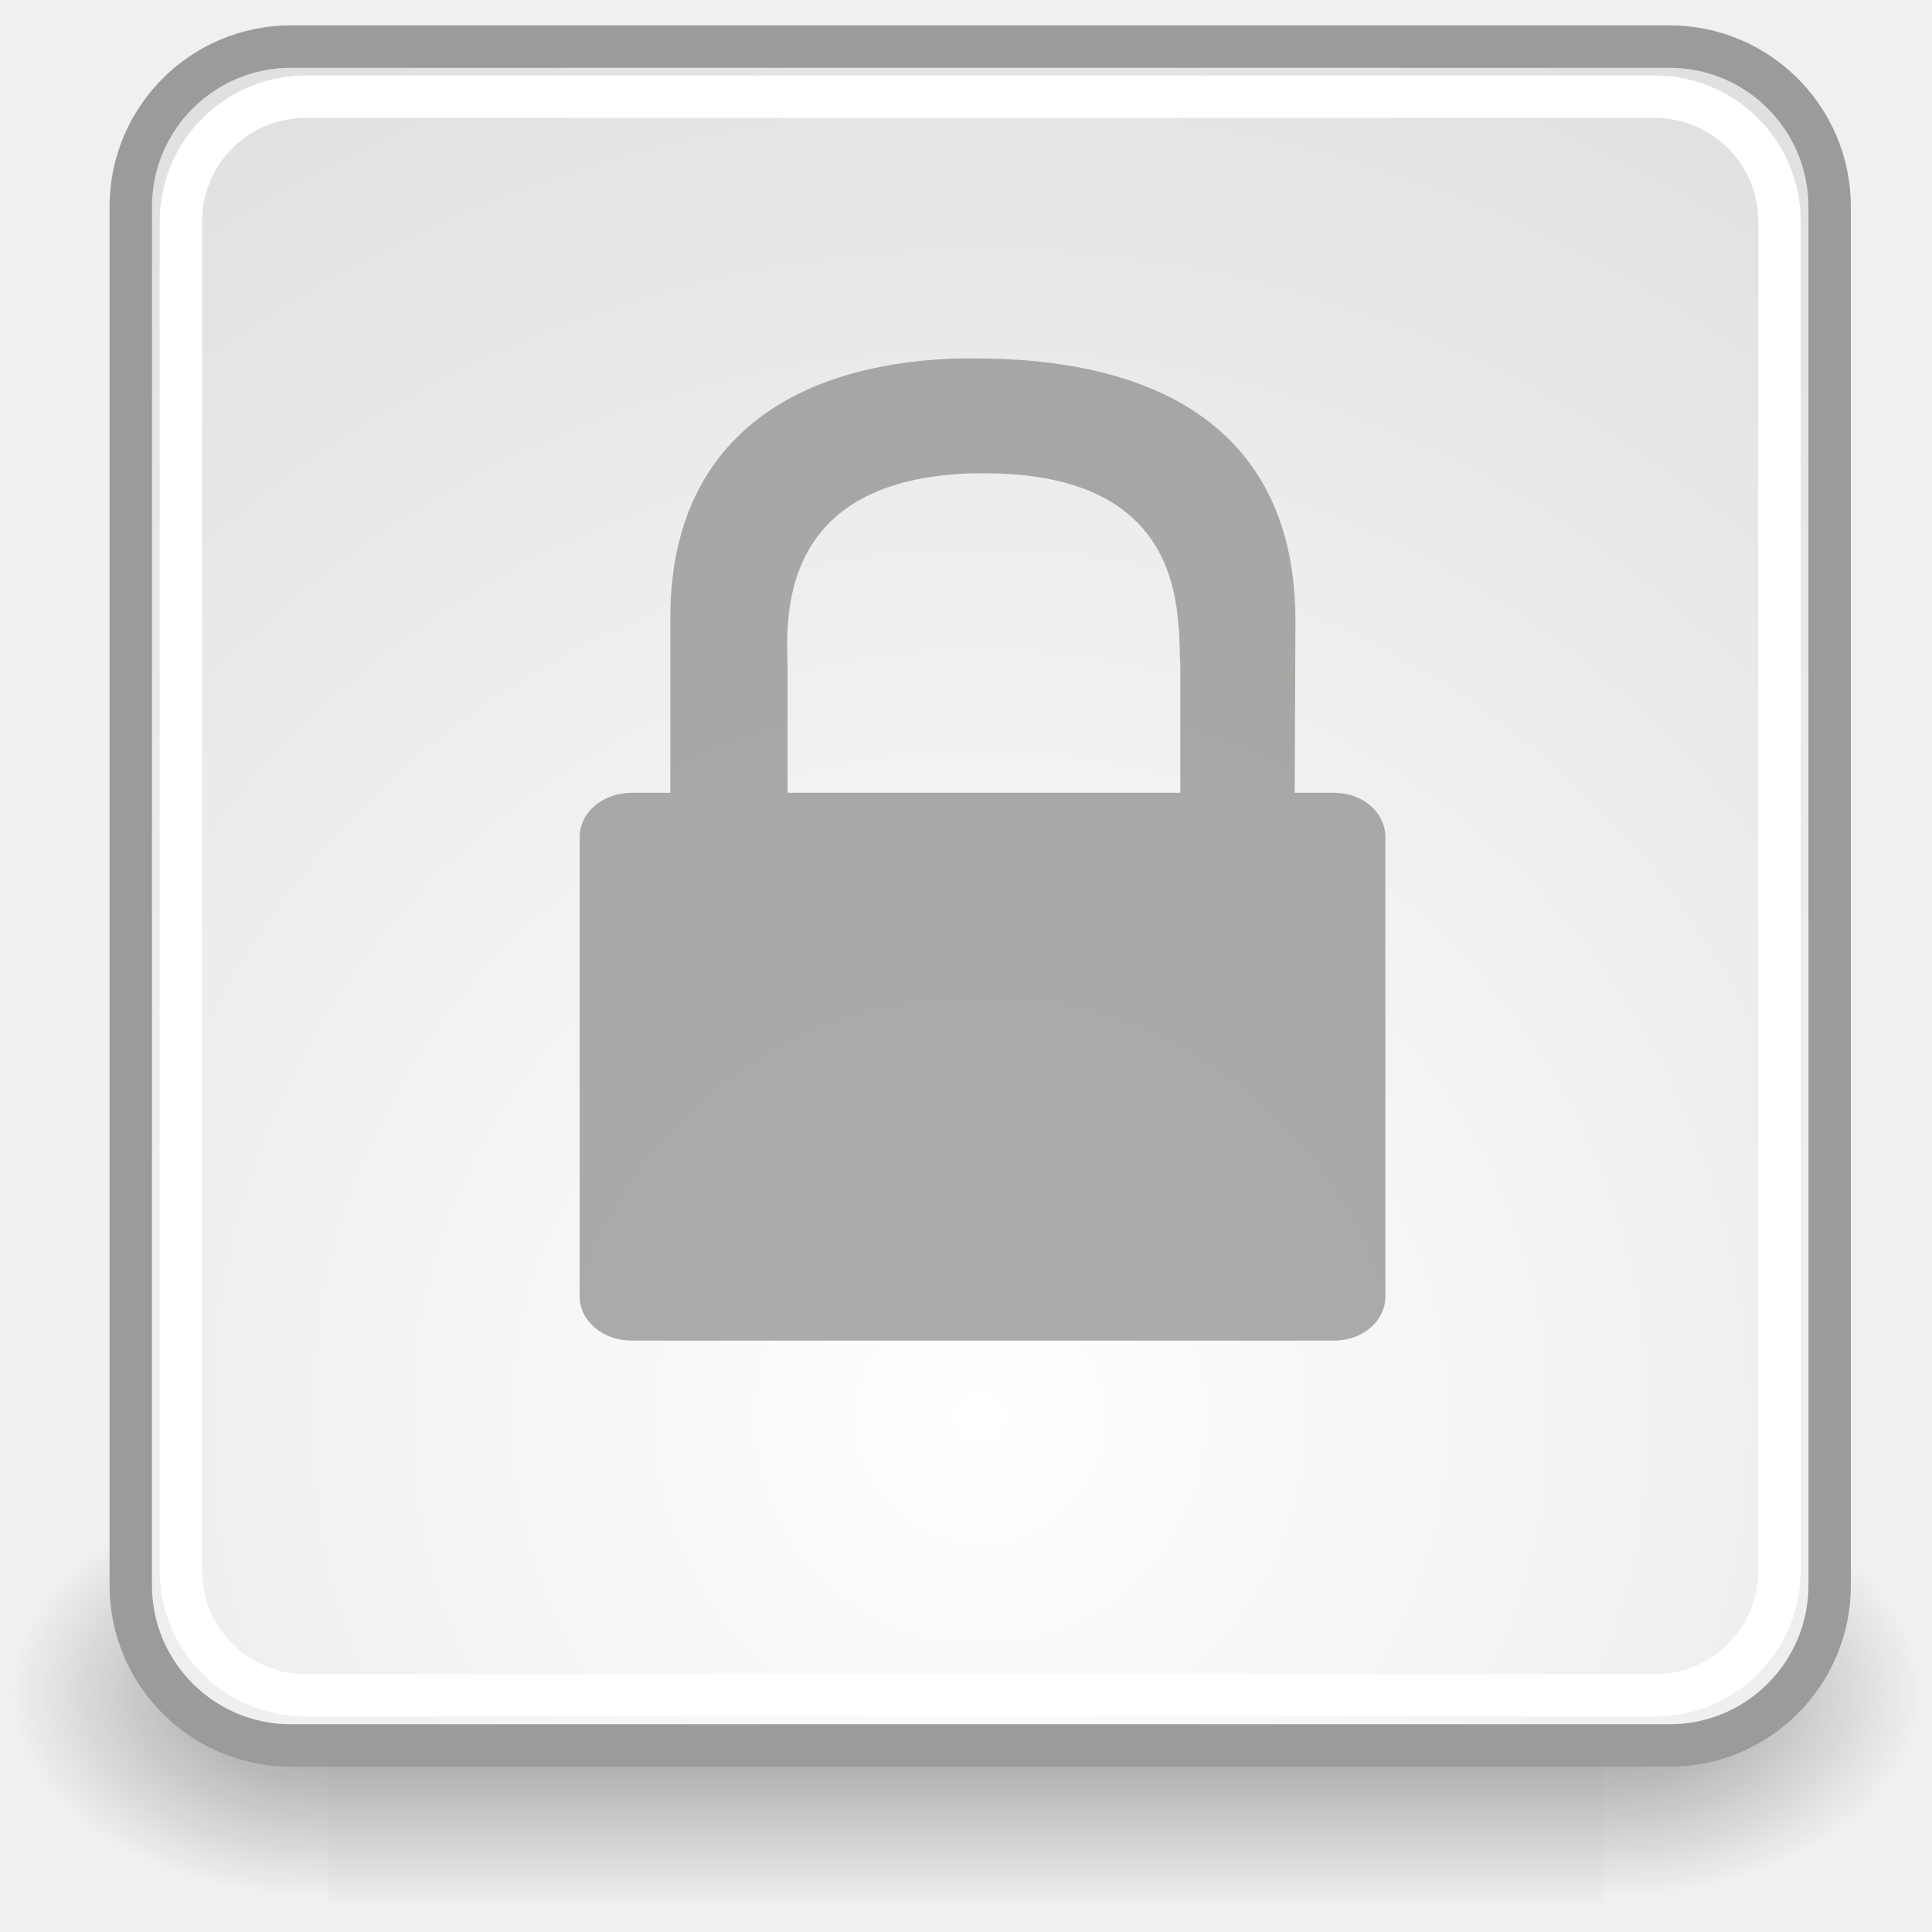
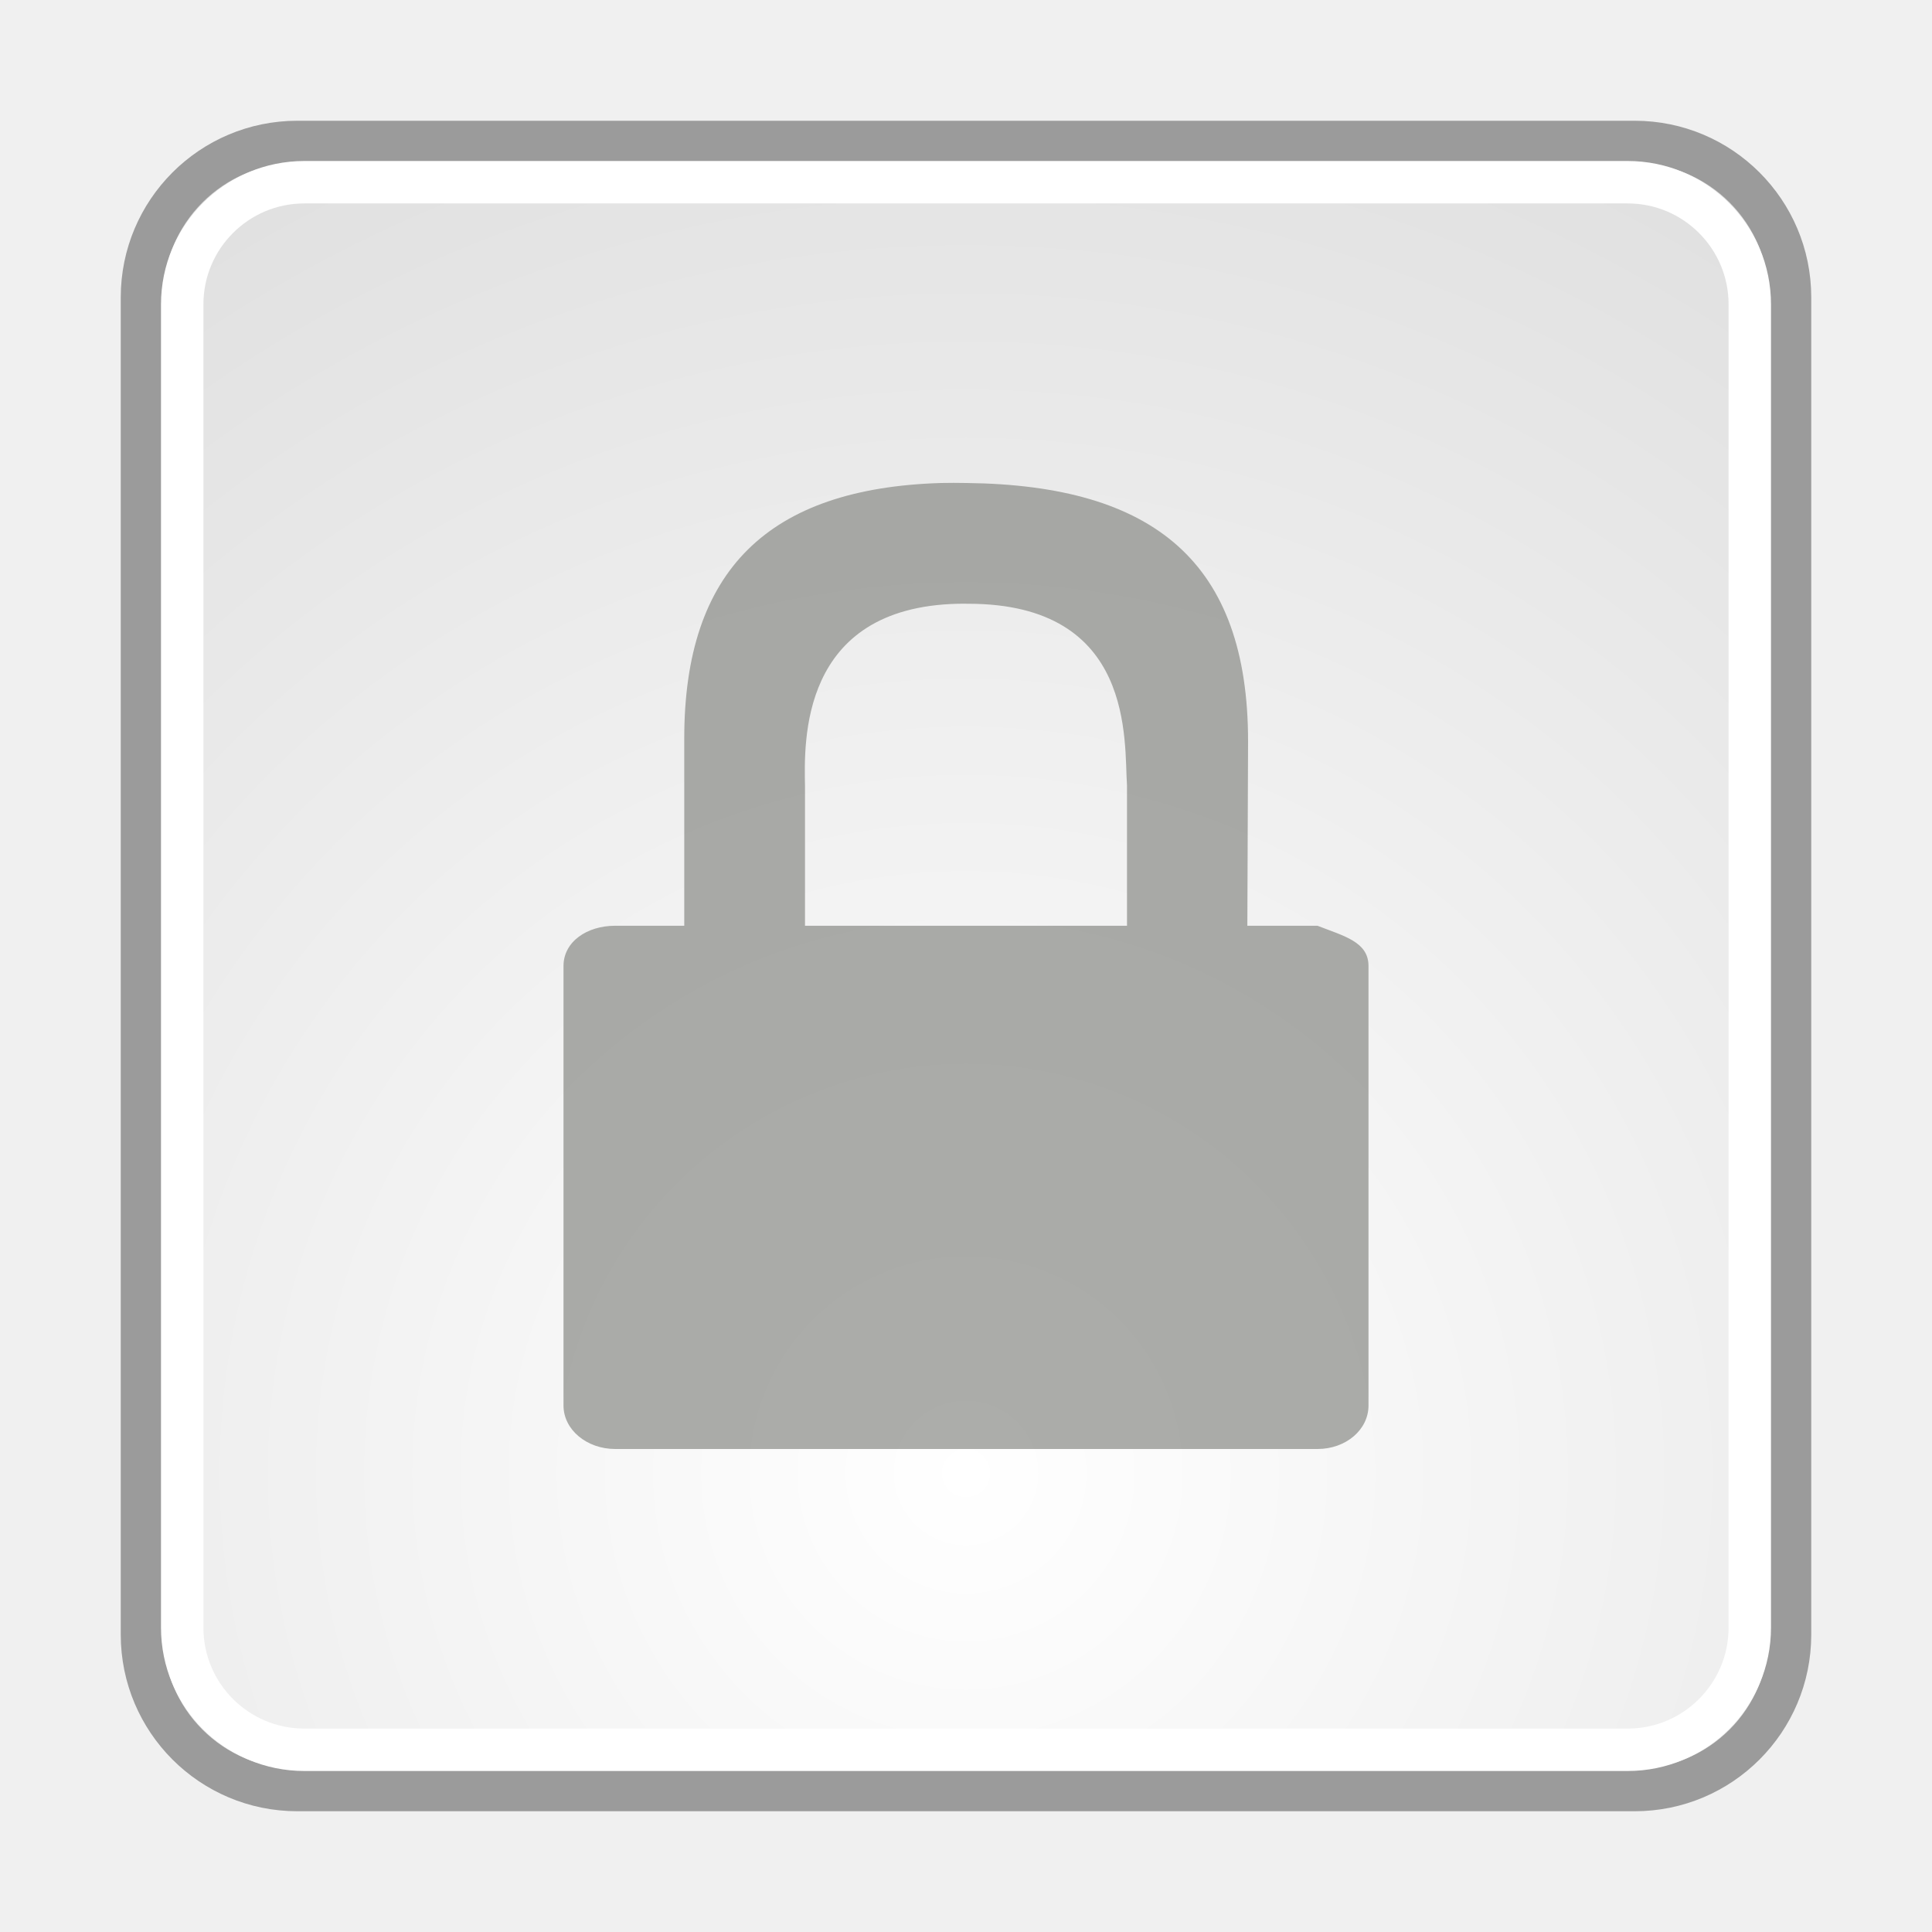
<svg xmlns="http://www.w3.org/2000/svg" xmlns:xlink="http://www.w3.org/1999/xlink" width="48px" height="48px" id="svg11300" version="1.1">
  <defs id="defs3">
    <linearGradient id="linearGradient5060">
      <stop style="stop-color:black;stop-opacity:1;" offset="0" id="stop5062" />
      <stop style="stop-color:black;stop-opacity:0;" offset="1" id="stop5064" />
    </linearGradient>
    <linearGradient id="linearGradient5048">
      <stop style="stop-color:black;stop-opacity:0;" offset="0" id="stop5050" />
      <stop id="stop5056" offset="0.5" style="stop-color:black;stop-opacity:1;" />
      <stop style="stop-color:black;stop-opacity:0;" offset="1" id="stop5052" />
    </linearGradient>
    <linearGradient id="linearGradient11520">
      <stop id="stop11522" offset="0" style="stop-color:#ffffff;stop-opacity:1;" />
      <stop id="stop11524" offset="1" style="stop-color:#dcdcdc;stop-opacity:1;" />
    </linearGradient>
    <linearGradient xlink:href="#linearGradient5048" id="linearGradient2206" gradientUnits="userSpaceOnUse" gradientTransform="matrix(2.774389,0,0,1.969706,-1892.179,-872.8854)" x1="302.857" y1="366.648" x2="302.857" y2="609.505" />
    <radialGradient xlink:href="#linearGradient5060" id="radialGradient2208" gradientUnits="userSpaceOnUse" gradientTransform="matrix(2.774389,0,0,1.969706,-1891.633,-872.8854)" cx="605.714" cy="486.648" fx="605.714" fy="486.648" r="117.143" />
    <radialGradient xlink:href="#linearGradient5060" id="radialGradient2210" gradientUnits="userSpaceOnUse" gradientTransform="matrix(-2.774389,0,0,1.969706,112.7623,-872.8854)" cx="605.714" cy="486.648" fx="605.714" fy="486.648" r="117.143" />
    <radialGradient xlink:href="#linearGradient11520" id="radialGradient2212" gradientUnits="userSpaceOnUse" gradientTransform="matrix(1.995058,0,0,1.995058,-24.32488,-35.70087)" cx="24.446" cy="35.878" fx="24.446" fy="35.878" r="20.531" />
+     <radialGradient xlink:href="#linearGradient11520" id="radialGradient3009" gradientUnits="userSpaceOnUse" gradientTransform="matrix(2.039105,0,0,2.039105,-25.84733,-36.56342)" cx="24.446" cy="35.878" fx="24.446" fy="35.878" r="20.531" />
  </defs>
  <g id="layer1">
-     <g id="g2197" transform="matrix(1.053587,0,0,1.053587,-1.402942,-2.554524)">
-       <g id="g6707" transform="matrix(2.243788e-2,0,0,2.086758e-2,44.06795,40.547)">
-         <rect y="-150.697" x="-1559.252" height="478.357" width="1339.633" id="rect6709" style="opacity:0.402;fill:url(#linearGradient2206);fill-opacity:1;fill-rule:nonzero;stroke:none;stroke-width:1;stroke-linecap:round;stroke-linejoin:miter;marker:none;marker-start:none;marker-mid:none;marker-end:none;stroke-miterlimit:4;stroke-dasharray:none;stroke-dashoffset:0;stroke-opacity:1;visibility:visible;display:inline;overflow:visible" />
-         <path id="path6711" d="M -219.619,-150.68 C -219.619,-150.68 -219.619,327.65 -219.619,327.65 C -76.745,328.551 125.781,220.481 125.781,88.454 C 125.781,-43.572 -33.655,-150.68 -219.619,-150.68 z" style="opacity:0.402;fill:url(#radialGradient2208);fill-opacity:1;fill-rule:nonzero;stroke:none;stroke-width:1;stroke-linecap:round;stroke-linejoin:miter;marker:none;marker-start:none;marker-mid:none;marker-end:none;stroke-miterlimit:4;stroke-dasharray:none;stroke-dashoffset:0;stroke-opacity:1;visibility:visible;display:inline;overflow:visible" />
-         <path style="opacity:0.402;fill:url(#radialGradient2210);fill-opacity:1;fill-rule:nonzero;stroke:none;stroke-width:1;stroke-linecap:round;stroke-linejoin:miter;marker:none;marker-start:none;marker-mid:none;marker-end:none;stroke-miterlimit:4;stroke-dasharray:none;stroke-dashoffset:0;stroke-opacity:1;visibility:visible;display:inline;overflow:visible" d="M -1559.252,-150.68 C -1559.252,-150.68 -1559.252,327.65 -1559.252,327.65 C -1702.127,328.551 -1904.652,220.481 -1904.652,88.454 C -1904.652,-43.572 -1745.216,-150.68 -1559.252,-150.68 z" id="path6713" />
-       </g>
-       <rect style="opacity:1;fill:url(#radialGradient2212);fill-opacity:1;fill-rule:evenodd;stroke:#9b9b9b;stroke-width:1;stroke-linecap:butt;stroke-linejoin:bevel;marker:none;marker-start:none;marker-mid:none;marker-end:none;stroke-miterlimit:10;stroke-dasharray:none;stroke-dashoffset:0;stroke-opacity:1;visibility:visible;display:inline;overflow:visible" id="rect11518" width="40.062" height="40.062" x="4.415" y="3.523" rx="3.777" ry="3.777" />
-       <rect ry="2.938" rx="2.938" y="4.706" x="5.597" height="37.697" width="37.697" id="rect11528" style="opacity:1;fill:none;fill-opacity:1;fill-rule:evenodd;stroke:#ffffff;stroke-width:1;stroke-linecap:butt;stroke-linejoin:bevel;marker:none;marker-start:none;marker-mid:none;marker-end:none;stroke-miterlimit:10;stroke-dasharray:none;stroke-dashoffset:0;stroke-opacity:1;visibility:visible;display:inline;overflow:visible" />
-       <path id="path2086" d="M 23.906,10.878 C 19.836,11.006 17.138,12.963 17.138,17 L 17.138,21.12 L 16.221,21.12 C 15.549,21.12 15,21.583 15,22.163 L 15,32.994 C 15,33.574 15.549,34.037 16.221,34.037 L 32.796,34.037 C 33.468,34.037 34,33.574 34,32.994 L 34,22.163 C 34,21.583 33.468,21.12 32.796,21.12 L 31.862,21.12 L 31.879,17.067 C 31.879,12.782 28.95,10.931 24.517,10.878 C 24.31,10.876 24.106,10.872 23.906,10.878 z M 24.313,13.586 C 24.388,13.584 24.474,13.586 24.551,13.586 C 29.47,13.586 29.093,17.084 29.165,18.127 L 29.165,21.12 L 19.903,21.12 L 19.903,18.144 C 19.885,17.11 19.598,13.692 24.313,13.586 z" style="opacity:0.699;fill:#888a85;fill-opacity:1;fill-rule:nonzero;stroke:none;stroke-width:1;stroke-linecap:butt;stroke-linejoin:miter;marker:none;marker-start:none;marker-mid:none;marker-end:none;stroke-miterlimit:10;stroke-dasharray:none;stroke-dashoffset:0;stroke-opacity:1;visibility:visible;display:block;overflow:visible" />
-     </g>
+     <rect ry="3.86" rx="3.86" y="3.527" x="3.527" height="40.946" width="40.946" id="rect11518" style="fill:url(#radialGradient3009);fill-opacity:1;fill-rule:evenodd;stroke:#9b9b9b;stroke-width:1.054;stroke-linecap:butt;stroke-linejoin:bevel;stroke-miterlimit:10;stroke-opacity:1;stroke-dasharray:none;stroke-dashoffset:0;marker:none;visibility:visible;display:inline;overflow:visible" />
+     <rect style="fill:none;stroke:#ffffff;stroke-width:1.054;stroke-linecap:butt;stroke-linejoin:bevel;stroke-miterlimit:10;stroke-opacity:1;stroke-dasharray:none;stroke-dashoffset:0;marker:none;visibility:visible;display:inline;overflow:visible" id="rect11528" width="38.946" height="38.946" x="4.527" y="4.527" rx="3.035" ry="3.035" />
+     <path style="opacity:0.699;fill:#888a85;fill-opacity:1;fill-rule:nonzero;stroke:none;stroke-width:1;marker:none;visibility:visible;display:block;overflow:visible" d="M 23.375,12 C 19.09,12.132 17,14.163 17,18.346 L 17,23 15.286,23 C 14.578,23 14,23.399 14,24 l 0,10.92 c 0,0.601 0.578,1.08 1.286,1.08 l 17.446,0 C 33.44,36 34,35.52 34,34.92 L 34,24 c 0,-0.601 -0.609,-0.743 -1.268,-1 l -1.742,0 0.018,-4.583 c 0,-4.44 -2.324,-6.362 -6.991,-6.417 -0.218,-0.003 -0.432,-0.006 -0.643,0 z m 0.429,3 c 0.079,-0.002 0.169,0 0.25,0 4.162,0 3.87,3.434 3.946,4.514 L 28,23 20,23 20,19.532 C 19.982,18.46 19.852,15.088 23.804,15 z" id="path2086" />
  </g>
</svg>
